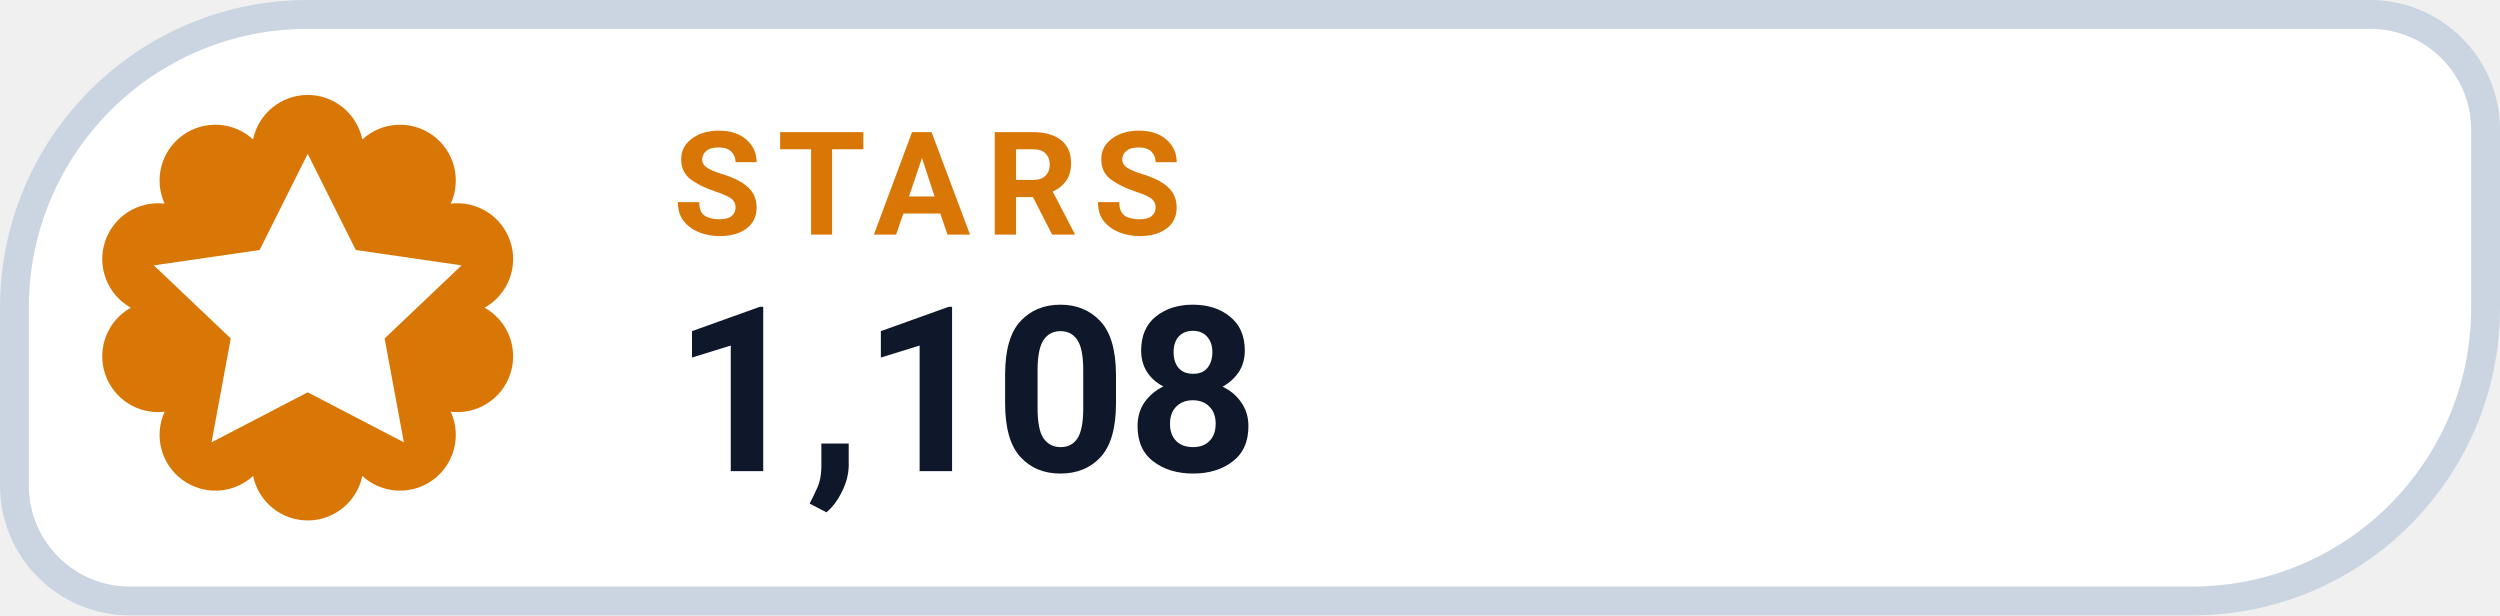
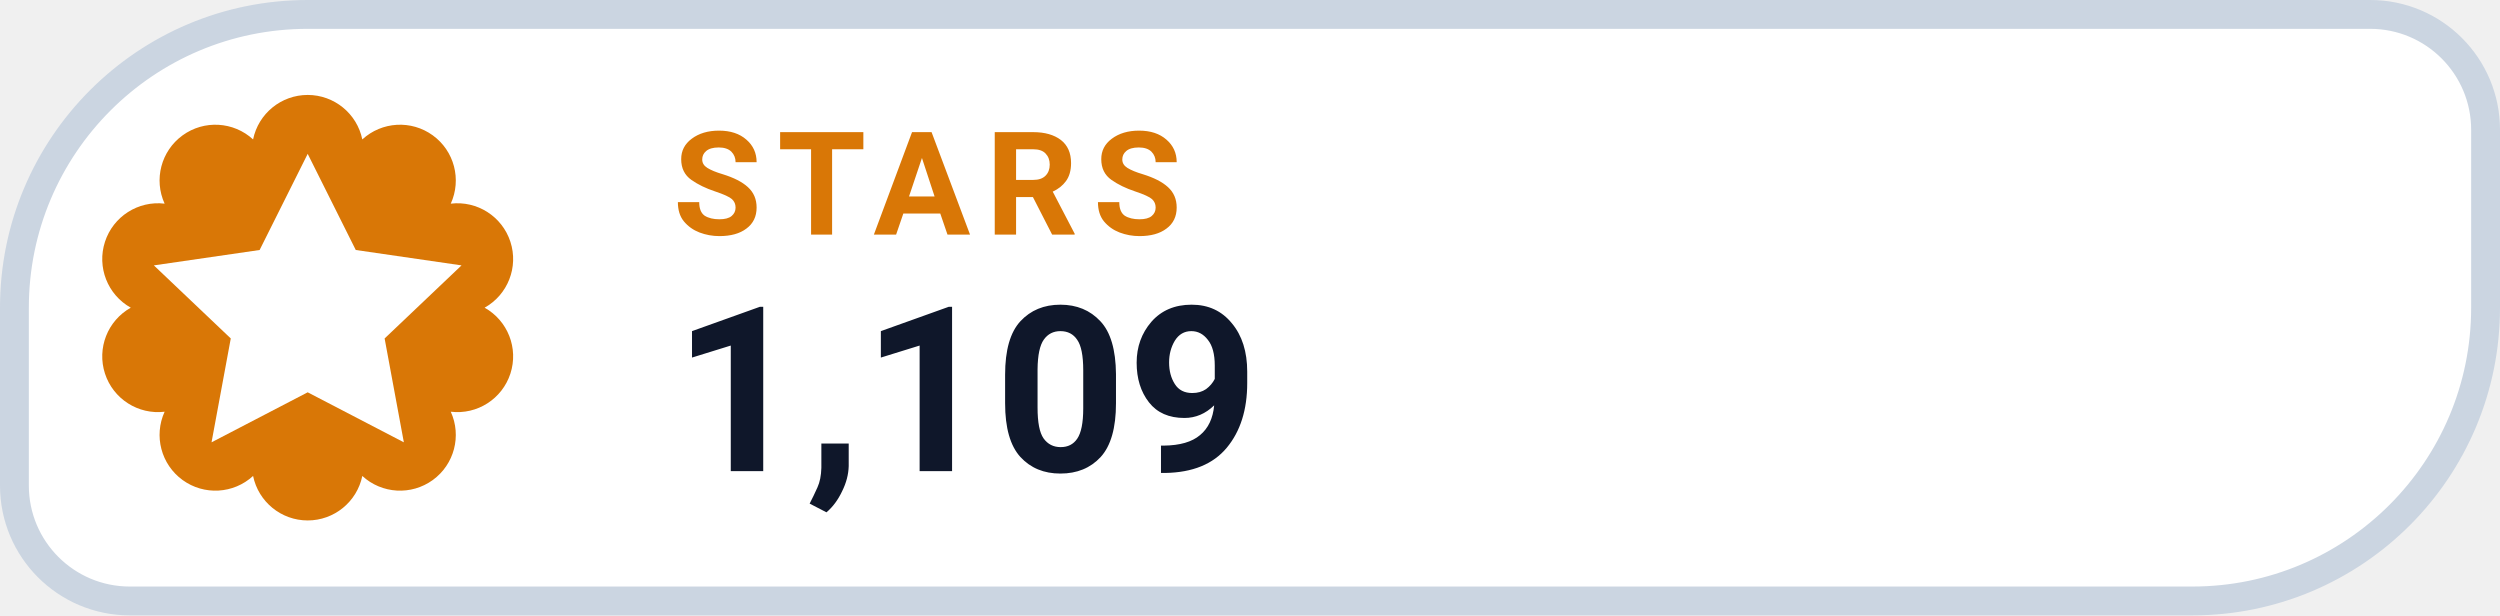
- <svg xmlns="http://www.w3.org/2000/svg" width="130" height="32" viewBox="0 0 130 32" role="img" aria-label="STARS 1,108">
+ <svg xmlns="http://www.w3.org/2000/svg" width="130" height="32" viewBox="0 0 130 32" role="img" aria-label="STARS 1,109">
  <path d="M 16.00 0.75 H 123.25 A 6.00 6.00 0 0 1 129.25 6.75 V 16.00 A 15.25 15.25 0 0 1 114.00 31.25 H 6.75 A 6.00 6.00 0 0 1 0.75 25.25 V 16.00 A 15.25 15.25 0 0 1 16.00 0.75 Z" fill="#FFFFFF" stroke="#CBD5E1" stroke-width="1.5" />
  <path d="M 13.16 7.25 A 2.90 2.90 0 0 1 18.84 7.25 A 2.90 2.90 0 0 1 23.44 10.59 A 2.90 2.90 0 0 1 25.20 16.00 A 2.90 2.90 0 0 1 23.44 21.41 A 2.90 2.90 0 0 1 18.84 24.75 A 2.90 2.90 0 0 1 13.16 24.75 A 2.90 2.90 0 0 1 8.56 21.41 A 2.90 2.90 0 0 1 6.80 16.00 A 2.90 2.90 0 0 1 8.56 10.59 A 2.90 2.90 0 0 1 13.16 7.25 Z" fill="#D97706" />
  <g transform="translate(16 16)" style="color:#FFFFFF;">
    <path d="M0 -8 l2.5 5 5.5 .8 -4 3.8 1 5.4 -5 -2.6 -5 2.6 1 -5.4 -4 -3.8 5.5 -.8 Z" fill="currentColor" />
  </g>
  <text x="35" y="12.2" fill="#D97706" font-family="-apple-system,BlinkMacSystemFont,'Segoe UI',Roboto,Helvetica,Arial,sans-serif" font-size="7.5" font-weight="700" letter-spacing=".8">STARS</text>
-   <text x="35" y="24.5" fill="#0F172A" font-family="-apple-system,BlinkMacSystemFont,'Segoe UI',Roboto,Helvetica,Arial,sans-serif" font-size="12" font-weight="750">1,108</text>
+   <text x="35" y="24.5" fill="#0F172A" font-family="-apple-system,BlinkMacSystemFont,'Segoe UI',Roboto,Helvetica,Arial,sans-serif" font-size="12" font-weight="750">1,109</text>
</svg>
